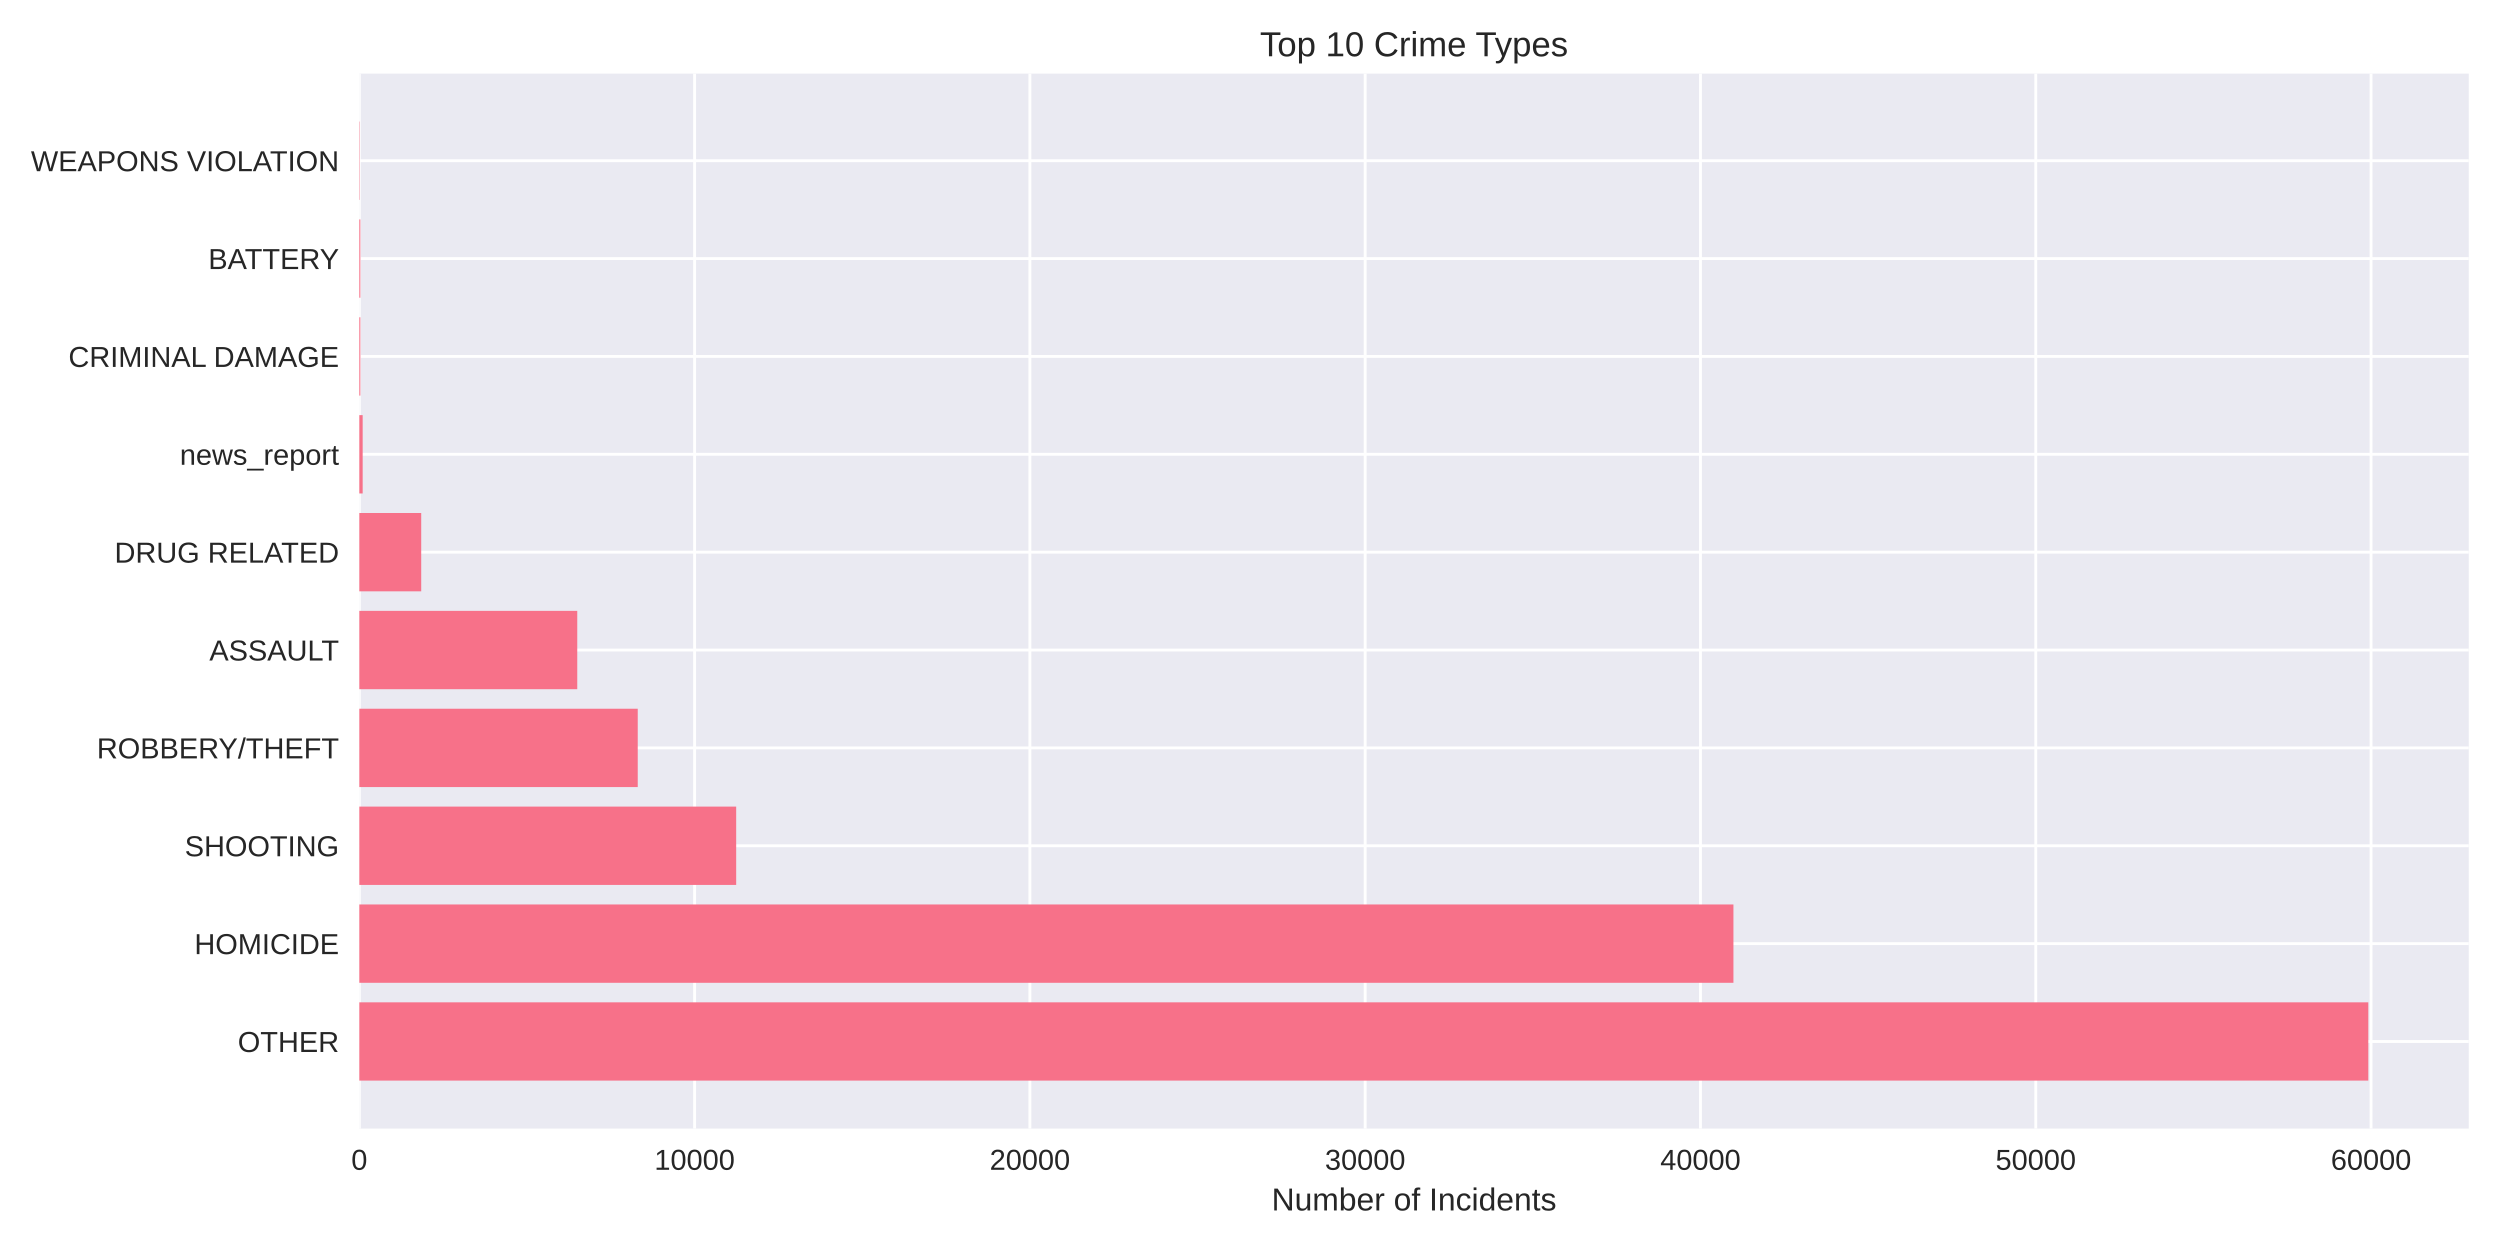
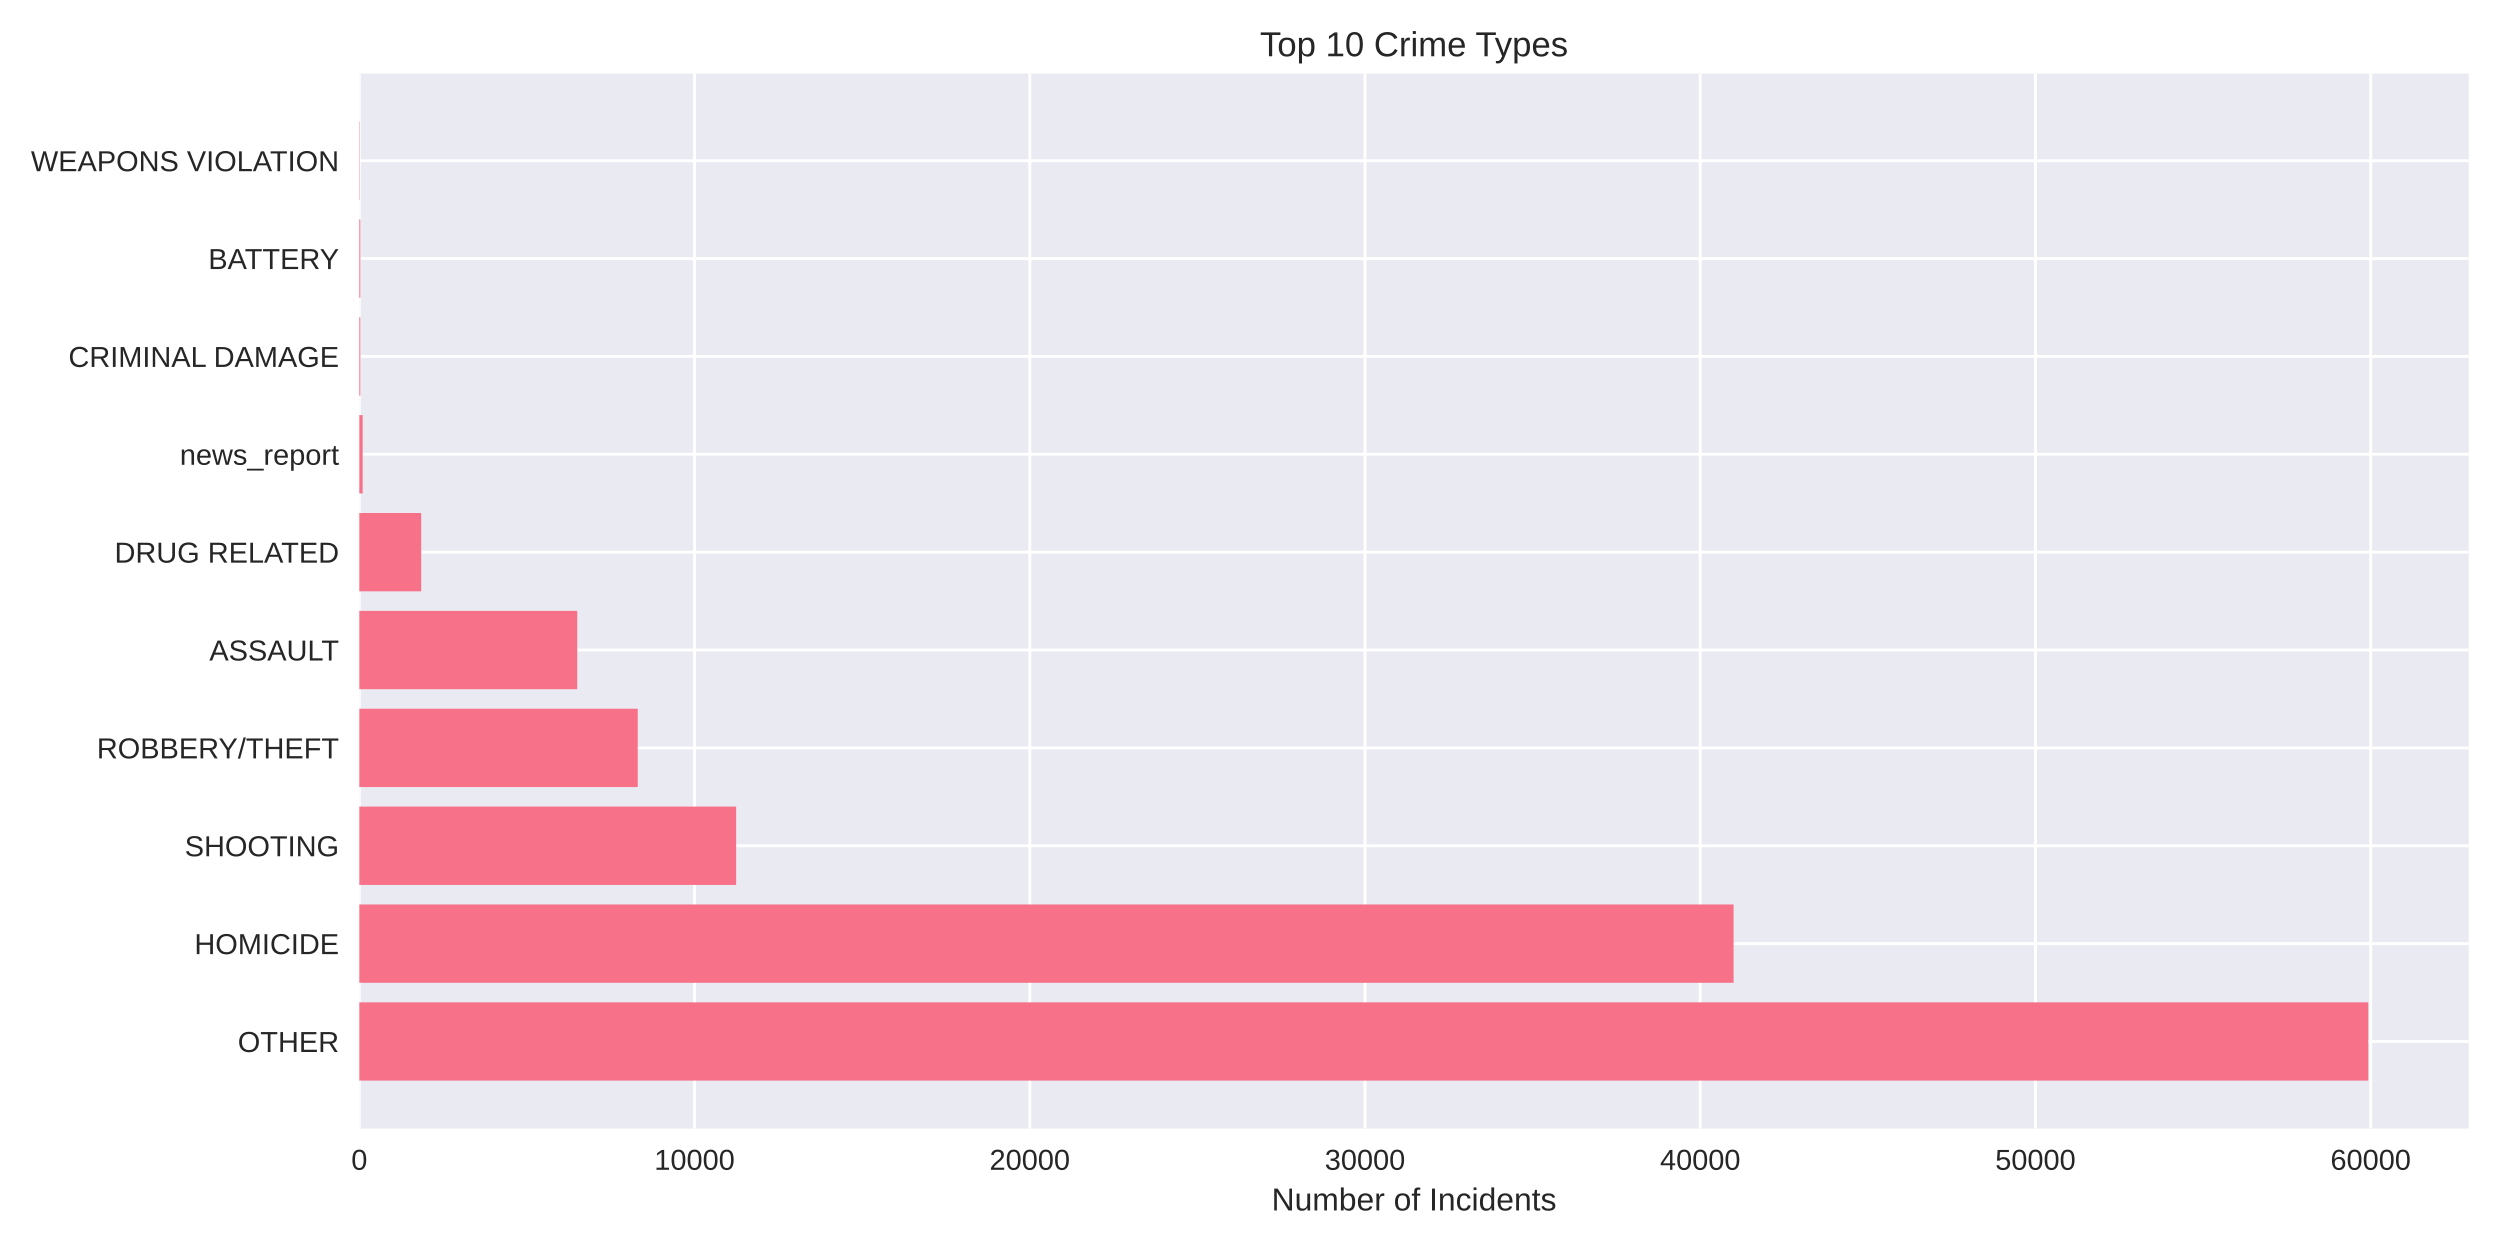
<svg xmlns="http://www.w3.org/2000/svg" width="864pt" height="432pt" viewBox="0 0 864 432" version="1.1">
  <defs>
    <style type="text/css">*{stroke-linejoin: round; stroke-linecap: butt}</style>
  </defs>
  <g id="figure_1">
    <g id="patch_1">
      <path d="M 0 432  L 864 432  L 864 0  L 0 0  z " style="fill: #ffffff" />
    </g>
    <g id="axes_1">
      <g id="patch_2">
        <path d="M 124.18 390.04  L 853.2 390.04  L 853.2 25.44  L 124.18 25.44  z " style="fill: #eaeaf2" />
      </g>
      <g id="matplotlib.axis_1">
        <g id="xtick_1">
          <g id="line2d_1">
-             <path d="M 124.18 390.04  L 124.18 25.44  " clip-path="url(#p344b44d771)" style="fill: none; stroke: #ffffff; stroke-linecap: round" />
+             <path d="M 124.18 390.04  L 124.18 25.44  " clip-path="url(#p4cf9449253)" style="fill: none; stroke: #ffffff; stroke-linecap: round" />
          </g>
          <g id="line2d_2" />
          <g id="text_1">
            <text style="fill: #262626; font: 10px 'Arial', 'Liberation Sans', 'DejaVu Sans', 'Bitstream Vera Sans', sans-serif; text-anchor: middle" x="124.18" y="404.287" transform="rotate(-0 124.18 404.2869)">0</text>
          </g>
        </g>
        <g id="xtick_2">
          <g id="line2d_3">
-             <path d="M 240.056 390.04  L 240.056 25.44  " clip-path="url(#p344b44d771)" style="fill: none; stroke: #ffffff; stroke-linecap: round" />
+             <path d="M 240.035 390.04  L 240.035 25.44  " clip-path="url(#p4cf9449253)" style="fill: none; stroke: #ffffff; stroke-linecap: round" />
          </g>
          <g id="line2d_4" />
          <g id="text_2">
-             <text style="fill: #262626; font: 10px 'Arial', 'Liberation Sans', 'DejaVu Sans', 'Bitstream Vera Sans', sans-serif; text-anchor: middle" x="240.056" y="404.287" transform="rotate(-0 240.0558 404.2869)">10000</text>
+             <text style="fill: #262626; font: 10px 'Arial', 'Liberation Sans', 'DejaVu Sans', 'Bitstream Vera Sans', sans-serif; text-anchor: middle" x="240.035" y="404.287" transform="rotate(-0 240.0346 404.2869)">10000</text>
          </g>
        </g>
        <g id="xtick_3">
          <g id="line2d_5">
-             <path d="M 355.932 390.04  L 355.932 25.44  " clip-path="url(#p344b44d771)" style="fill: none; stroke: #ffffff; stroke-linecap: round" />
+             <path d="M 355.889 390.04  L 355.889 25.44  " clip-path="url(#p4cf9449253)" style="fill: none; stroke: #ffffff; stroke-linecap: round" />
          </g>
          <g id="line2d_6" />
          <g id="text_3">
-             <text style="fill: #262626; font: 10px 'Arial', 'Liberation Sans', 'DejaVu Sans', 'Bitstream Vera Sans', sans-serif; text-anchor: middle" x="355.932" y="404.287" transform="rotate(-0 355.9316 404.2869)">20000</text>
+             <text style="fill: #262626; font: 10px 'Arial', 'Liberation Sans', 'DejaVu Sans', 'Bitstream Vera Sans', sans-serif; text-anchor: middle" x="355.889" y="404.287" transform="rotate(-0 355.8891 404.2869)">20000</text>
          </g>
        </g>
        <g id="xtick_4">
          <g id="line2d_7">
-             <path d="M 471.807 390.04  L 471.807 25.44  " clip-path="url(#p344b44d771)" style="fill: none; stroke: #ffffff; stroke-linecap: round" />
+             <path d="M 471.744 390.04  L 471.744 25.44  " clip-path="url(#p4cf9449253)" style="fill: none; stroke: #ffffff; stroke-linecap: round" />
          </g>
          <g id="line2d_8" />
          <g id="text_4">
-             <text style="fill: #262626; font: 10px 'Arial', 'Liberation Sans', 'DejaVu Sans', 'Bitstream Vera Sans', sans-serif; text-anchor: middle" x="471.807" y="404.287" transform="rotate(-0 471.8075 404.2869)">30000</text>
+             <text style="fill: #262626; font: 10px 'Arial', 'Liberation Sans', 'DejaVu Sans', 'Bitstream Vera Sans', sans-serif; text-anchor: middle" x="471.744" y="404.287" transform="rotate(-0 471.7437 404.2869)">30000</text>
          </g>
        </g>
        <g id="xtick_5">
          <g id="line2d_9">
-             <path d="M 587.683 390.04  L 587.683 25.44  " clip-path="url(#p344b44d771)" style="fill: none; stroke: #ffffff; stroke-linecap: round" />
+             <path d="M 587.598 390.04  L 587.598 25.44  " clip-path="url(#p4cf9449253)" style="fill: none; stroke: #ffffff; stroke-linecap: round" />
          </g>
          <g id="line2d_10" />
          <g id="text_5">
-             <text style="fill: #262626; font: 10px 'Arial', 'Liberation Sans', 'DejaVu Sans', 'Bitstream Vera Sans', sans-serif; text-anchor: middle" x="587.683" y="404.287" transform="rotate(-0 587.6833 404.2869)">40000</text>
+             <text style="fill: #262626; font: 10px 'Arial', 'Liberation Sans', 'DejaVu Sans', 'Bitstream Vera Sans', sans-serif; text-anchor: middle" x="587.598" y="404.287" transform="rotate(-0 587.5982 404.2869)">40000</text>
          </g>
        </g>
        <g id="xtick_6">
          <g id="line2d_11">
-             <path d="M 703.559 390.04  L 703.559 25.44  " clip-path="url(#p344b44d771)" style="fill: none; stroke: #ffffff; stroke-linecap: round" />
+             <path d="M 703.453 390.04  L 703.453 25.44  " clip-path="url(#p4cf9449253)" style="fill: none; stroke: #ffffff; stroke-linecap: round" />
          </g>
          <g id="line2d_12" />
          <g id="text_6">
-             <text style="fill: #262626; font: 10px 'Arial', 'Liberation Sans', 'DejaVu Sans', 'Bitstream Vera Sans', sans-serif; text-anchor: middle" x="703.559" y="404.287" transform="rotate(-0 703.5591 404.2869)">50000</text>
+             <text style="fill: #262626; font: 10px 'Arial', 'Liberation Sans', 'DejaVu Sans', 'Bitstream Vera Sans', sans-serif; text-anchor: middle" x="703.453" y="404.287" transform="rotate(-0 703.4528 404.2869)">50000</text>
          </g>
        </g>
        <g id="xtick_7">
          <g id="line2d_13">
-             <path d="M 819.435 390.04  L 819.435 25.44  " clip-path="url(#p344b44d771)" style="fill: none; stroke: #ffffff; stroke-linecap: round" />
+             <path d="M 819.307 390.04  L 819.307 25.44  " clip-path="url(#p4cf9449253)" style="fill: none; stroke: #ffffff; stroke-linecap: round" />
          </g>
          <g id="line2d_14" />
          <g id="text_7">
-             <text style="fill: #262626; font: 10px 'Arial', 'Liberation Sans', 'DejaVu Sans', 'Bitstream Vera Sans', sans-serif; text-anchor: middle" x="819.435" y="404.287" transform="rotate(-0 819.4349 404.2869)">60000</text>
+             <text style="fill: #262626; font: 10px 'Arial', 'Liberation Sans', 'DejaVu Sans', 'Bitstream Vera Sans', sans-serif; text-anchor: middle" x="819.307" y="404.287" transform="rotate(-0 819.3073 404.2869)">60000</text>
          </g>
        </g>
        <g id="text_8">
          <text style="fill: #262626; font: 11px 'Arial', 'Liberation Sans', 'DejaVu Sans', 'Bitstream Vera Sans', sans-serif; text-anchor: middle" x="488.69" y="418.333" transform="rotate(-0 488.69 418.3334)">Number of Incidents</text>
        </g>
      </g>
      <g id="matplotlib.axis_2">
        <g id="ytick_1">
          <g id="line2d_15">
-             <path d="M 124.18 359.939  L 853.2 359.939  " clip-path="url(#p344b44d771)" style="fill: none; stroke: #ffffff; stroke-linecap: round" />
+             <path d="M 124.18 359.939  L 853.2 359.939  " clip-path="url(#p4cf9449253)" style="fill: none; stroke: #ffffff; stroke-linecap: round" />
          </g>
          <g id="line2d_16" />
          <g id="text_9">
            <text style="fill: #262626; font: 10px 'Arial', 'Liberation Sans', 'DejaVu Sans', 'Bitstream Vera Sans', sans-serif; text-anchor: end" x="117.18" y="363.562" transform="rotate(-0 117.18 363.562)">OTHER</text>
          </g>
        </g>
        <g id="ytick_2">
          <g id="line2d_17">
-             <path d="M 124.18 326.117  L 853.2 326.117  " clip-path="url(#p344b44d771)" style="fill: none; stroke: #ffffff; stroke-linecap: round" />
+             <path d="M 124.18 326.117  L 853.2 326.117  " clip-path="url(#p4cf9449253)" style="fill: none; stroke: #ffffff; stroke-linecap: round" />
          </g>
          <g id="line2d_18" />
          <g id="text_10">
            <text style="fill: #262626; font: 10px 'Arial', 'Liberation Sans', 'DejaVu Sans', 'Bitstream Vera Sans', sans-serif; text-anchor: end" x="117.18" y="329.74" transform="rotate(-0 117.18 329.7401)">HOMICIDE</text>
          </g>
        </g>
        <g id="ytick_3">
          <g id="line2d_19">
-             <path d="M 124.18 292.295  L 853.2 292.295  " clip-path="url(#p344b44d771)" style="fill: none; stroke: #ffffff; stroke-linecap: round" />
+             <path d="M 124.18 292.295  L 853.2 292.295  " clip-path="url(#p4cf9449253)" style="fill: none; stroke: #ffffff; stroke-linecap: round" />
          </g>
          <g id="line2d_20" />
          <g id="text_11">
            <text style="fill: #262626; font: 10px 'Arial', 'Liberation Sans', 'DejaVu Sans', 'Bitstream Vera Sans', sans-serif; text-anchor: end" x="117.18" y="295.918" transform="rotate(-0 117.18 295.9182)">SHOOTING</text>
          </g>
        </g>
        <g id="ytick_4">
          <g id="line2d_21">
-             <path d="M 124.18 258.473  L 853.2 258.473  " clip-path="url(#p344b44d771)" style="fill: none; stroke: #ffffff; stroke-linecap: round" />
+             <path d="M 124.18 258.473  L 853.2 258.473  " clip-path="url(#p4cf9449253)" style="fill: none; stroke: #ffffff; stroke-linecap: round" />
          </g>
          <g id="line2d_22" />
          <g id="text_12">
            <text style="fill: #262626; font: 10px 'Arial', 'Liberation Sans', 'DejaVu Sans', 'Bitstream Vera Sans', sans-serif; text-anchor: end" x="117.18" y="262.096" transform="rotate(-0 117.18 262.0963)">ROBBERY/THEFT</text>
          </g>
        </g>
        <g id="ytick_5">
          <g id="line2d_23">
-             <path d="M 124.18 224.651  L 853.2 224.651  " clip-path="url(#p344b44d771)" style="fill: none; stroke: #ffffff; stroke-linecap: round" />
+             <path d="M 124.18 224.651  L 853.2 224.651  " clip-path="url(#p4cf9449253)" style="fill: none; stroke: #ffffff; stroke-linecap: round" />
          </g>
          <g id="line2d_24" />
          <g id="text_13">
            <text style="fill: #262626; font: 10px 'Arial', 'Liberation Sans', 'DejaVu Sans', 'Bitstream Vera Sans', sans-serif; text-anchor: end" x="117.18" y="228.274" transform="rotate(-0 117.18 228.2744)">ASSAULT</text>
          </g>
        </g>
        <g id="ytick_6">
          <g id="line2d_25">
-             <path d="M 124.18 190.829  L 853.2 190.829  " clip-path="url(#p344b44d771)" style="fill: none; stroke: #ffffff; stroke-linecap: round" />
+             <path d="M 124.18 190.829  L 853.2 190.829  " clip-path="url(#p4cf9449253)" style="fill: none; stroke: #ffffff; stroke-linecap: round" />
          </g>
          <g id="line2d_26" />
          <g id="text_14">
            <text style="fill: #262626; font: 10px 'Arial', 'Liberation Sans', 'DejaVu Sans', 'Bitstream Vera Sans', sans-serif; text-anchor: end" x="117.18" y="194.452" transform="rotate(-0 117.18 194.4525)">DRUG RELATED</text>
          </g>
        </g>
        <g id="ytick_7">
          <g id="line2d_27">
-             <path d="M 124.18 157.007  L 853.2 157.007  " clip-path="url(#p344b44d771)" style="fill: none; stroke: #ffffff; stroke-linecap: round" />
+             <path d="M 124.18 157.007  L 853.2 157.007  " clip-path="url(#p4cf9449253)" style="fill: none; stroke: #ffffff; stroke-linecap: round" />
          </g>
          <g id="line2d_28" />
          <g id="text_15">
            <text style="fill: #262626; font: 10px 'Arial', 'Liberation Sans', 'DejaVu Sans', 'Bitstream Vera Sans', sans-serif; text-anchor: end" x="117.18" y="160.631" transform="rotate(-0 117.18 160.6306)">news_report</text>
          </g>
        </g>
        <g id="ytick_8">
          <g id="line2d_29">
-             <path d="M 124.18 123.185  L 853.2 123.185  " clip-path="url(#p344b44d771)" style="fill: none; stroke: #ffffff; stroke-linecap: round" />
+             <path d="M 124.18 123.185  L 853.2 123.185  " clip-path="url(#p4cf9449253)" style="fill: none; stroke: #ffffff; stroke-linecap: round" />
          </g>
          <g id="line2d_30" />
          <g id="text_16">
            <text style="fill: #262626; font: 10px 'Arial', 'Liberation Sans', 'DejaVu Sans', 'Bitstream Vera Sans', sans-serif; text-anchor: end" x="117.18" y="126.809" transform="rotate(-0 117.18 126.8087)">CRIMINAL DAMAGE</text>
          </g>
        </g>
        <g id="ytick_9">
          <g id="line2d_31">
-             <path d="M 124.18 89.363  L 853.2 89.363  " clip-path="url(#p344b44d771)" style="fill: none; stroke: #ffffff; stroke-linecap: round" />
+             <path d="M 124.18 89.363  L 853.2 89.363  " clip-path="url(#p4cf9449253)" style="fill: none; stroke: #ffffff; stroke-linecap: round" />
          </g>
          <g id="line2d_32" />
          <g id="text_17">
            <text style="fill: #262626; font: 10px 'Arial', 'Liberation Sans', 'DejaVu Sans', 'Bitstream Vera Sans', sans-serif; text-anchor: end" x="117.18" y="92.987" transform="rotate(-0 117.18 92.98681)">BATTERY</text>
          </g>
        </g>
        <g id="ytick_10">
          <g id="line2d_33">
-             <path d="M 124.18 55.541  L 853.2 55.541  " clip-path="url(#p344b44d771)" style="fill: none; stroke: #ffffff; stroke-linecap: round" />
+             <path d="M 124.18 55.541  L 853.2 55.541  " clip-path="url(#p4cf9449253)" style="fill: none; stroke: #ffffff; stroke-linecap: round" />
          </g>
          <g id="line2d_34" />
          <g id="text_18">
            <text style="fill: #262626; font: 10px 'Arial', 'Liberation Sans', 'DejaVu Sans', 'Bitstream Vera Sans', sans-serif; text-anchor: end" x="117.18" y="59.165" transform="rotate(-0 117.18 59.16492)">WEAPONS VIOLATION</text>
          </g>
        </g>
      </g>
      <g id="patch_3">
-         <path d="M 124.18 373.467  L 818.485 373.467  L 818.485 346.41  L 124.18 346.41  z " clip-path="url(#p344b44d771)" style="fill: #f77189" />
+         <path d="M 124.18 373.467  L 818.485 373.467  L 818.485 346.41  L 124.18 346.41  z " clip-path="url(#p4cf9449253)" style="fill: #f77189" />
      </g>
      <g id="patch_4">
-         <path d="M 124.18 339.645  L 599.074 339.645  L 599.074 312.588  L 124.18 312.588  z " clip-path="url(#p344b44d771)" style="fill: #f77189" />
+         <path d="M 124.18 339.645  L 599.126 339.645  L 599.126 312.588  L 124.18 312.588  z " clip-path="url(#p4cf9449253)" style="fill: #f77189" />
      </g>
      <g id="patch_5">
-         <path d="M 124.18 305.823  L 254.424 305.823  L 254.424 278.766  L 124.18 278.766  z " clip-path="url(#p344b44d771)" style="fill: #f77189" />
+         <path d="M 124.18 305.823  L 254.412 305.823  L 254.412 278.766  L 124.18 278.766  z " clip-path="url(#p4cf9449253)" style="fill: #f77189" />
      </g>
      <g id="patch_6">
-         <path d="M 124.18 272.002  L 220.403 272.002  L 220.403 244.944  L 124.18 244.944  z " clip-path="url(#p344b44d771)" style="fill: #f77189" />
+         <path d="M 124.18 272.002  L 220.409 272.002  L 220.409 244.944  L 124.18 244.944  z " clip-path="url(#p4cf9449253)" style="fill: #f77189" />
      </g>
      <g id="patch_7">
-         <path d="M 124.18 238.18  L 199.499 238.18  L 199.499 211.122  L 124.18 211.122  z " clip-path="url(#p344b44d771)" style="fill: #f77189" />
+         <path d="M 124.18 238.18  L 199.497 238.18  L 199.497 211.122  L 124.18 211.122  z " clip-path="url(#p4cf9449253)" style="fill: #f77189" />
      </g>
      <g id="patch_8">
-         <path d="M 124.18 204.358  L 145.571 204.358  L 145.571 177.3  L 124.18 177.3  z " clip-path="url(#p344b44d771)" style="fill: #f77189" />
+         <path d="M 124.18 204.358  L 145.567 204.358  L 145.567 177.3  L 124.18 177.3  z " clip-path="url(#p4cf9449253)" style="fill: #f77189" />
      </g>
      <g id="patch_9">
-         <path d="M 124.18 170.536  L 125.339 170.536  L 125.339 143.478  L 124.18 143.478  z " clip-path="url(#p344b44d771)" style="fill: #f77189" />
+         <path d="M 124.18 170.536  L 125.339 170.536  L 125.339 143.478  L 124.18 143.478  z " clip-path="url(#p4cf9449253)" style="fill: #f77189" />
      </g>
      <g id="patch_10">
-         <path d="M 124.18 136.714  L 124.539 136.714  L 124.539 109.657  L 124.18 109.657  z " clip-path="url(#p344b44d771)" style="fill: #f77189" />
+         <path d="M 124.18 136.714  L 124.539 136.714  L 124.539 109.657  L 124.18 109.657  z " clip-path="url(#p4cf9449253)" style="fill: #f77189" />
      </g>
      <g id="patch_11">
-         <path d="M 124.18 102.892  L 124.539 102.892  L 124.539 75.835  L 124.18 75.835  z " clip-path="url(#p344b44d771)" style="fill: #f77189" />
+         <path d="M 124.18 102.892  L 124.539 102.892  L 124.539 75.835  L 124.18 75.835  z " clip-path="url(#p4cf9449253)" style="fill: #f77189" />
      </g>
      <g id="patch_12">
-         <path d="M 124.18 69.07  L 124.307 69.07  L 124.307 42.013  L 124.18 42.013  z " clip-path="url(#p344b44d771)" style="fill: #f77189" />
+         <path d="M 124.18 69.07  L 124.307 69.07  L 124.307 42.013  L 124.18 42.013  z " clip-path="url(#p4cf9449253)" style="fill: #f77189" />
      </g>
      <g id="patch_13">
        <path d="M 124.18 390.04  L 124.18 25.44  " style="fill: none" />
      </g>
      <g id="patch_14">
        <path d="M 853.2 390.04  L 853.2 25.44  " style="fill: none" />
      </g>
      <g id="patch_15">
        <path d="M 124.18 390.04  L 853.2 390.04  " style="fill: none" />
      </g>
      <g id="patch_16">
        <path d="M 124.18 25.44  L 853.2 25.44  " style="fill: none" />
      </g>
      <g id="text_19">
        <text style="fill: #262626; font: 12px 'Arial', 'Liberation Sans', 'DejaVu Sans', 'Bitstream Vera Sans', sans-serif; text-anchor: middle" x="488.69" y="19.44" transform="rotate(-0 488.69 19.44)">Top 10 Crime Types</text>
      </g>
    </g>
  </g>
  <defs>
-     <clipPath id="p344b44d771">
+     <clipPath id="p4cf9449253">
      <rect x="124.18" y="25.44" width="729.02" height="364.6" />
    </clipPath>
  </defs>
</svg>
